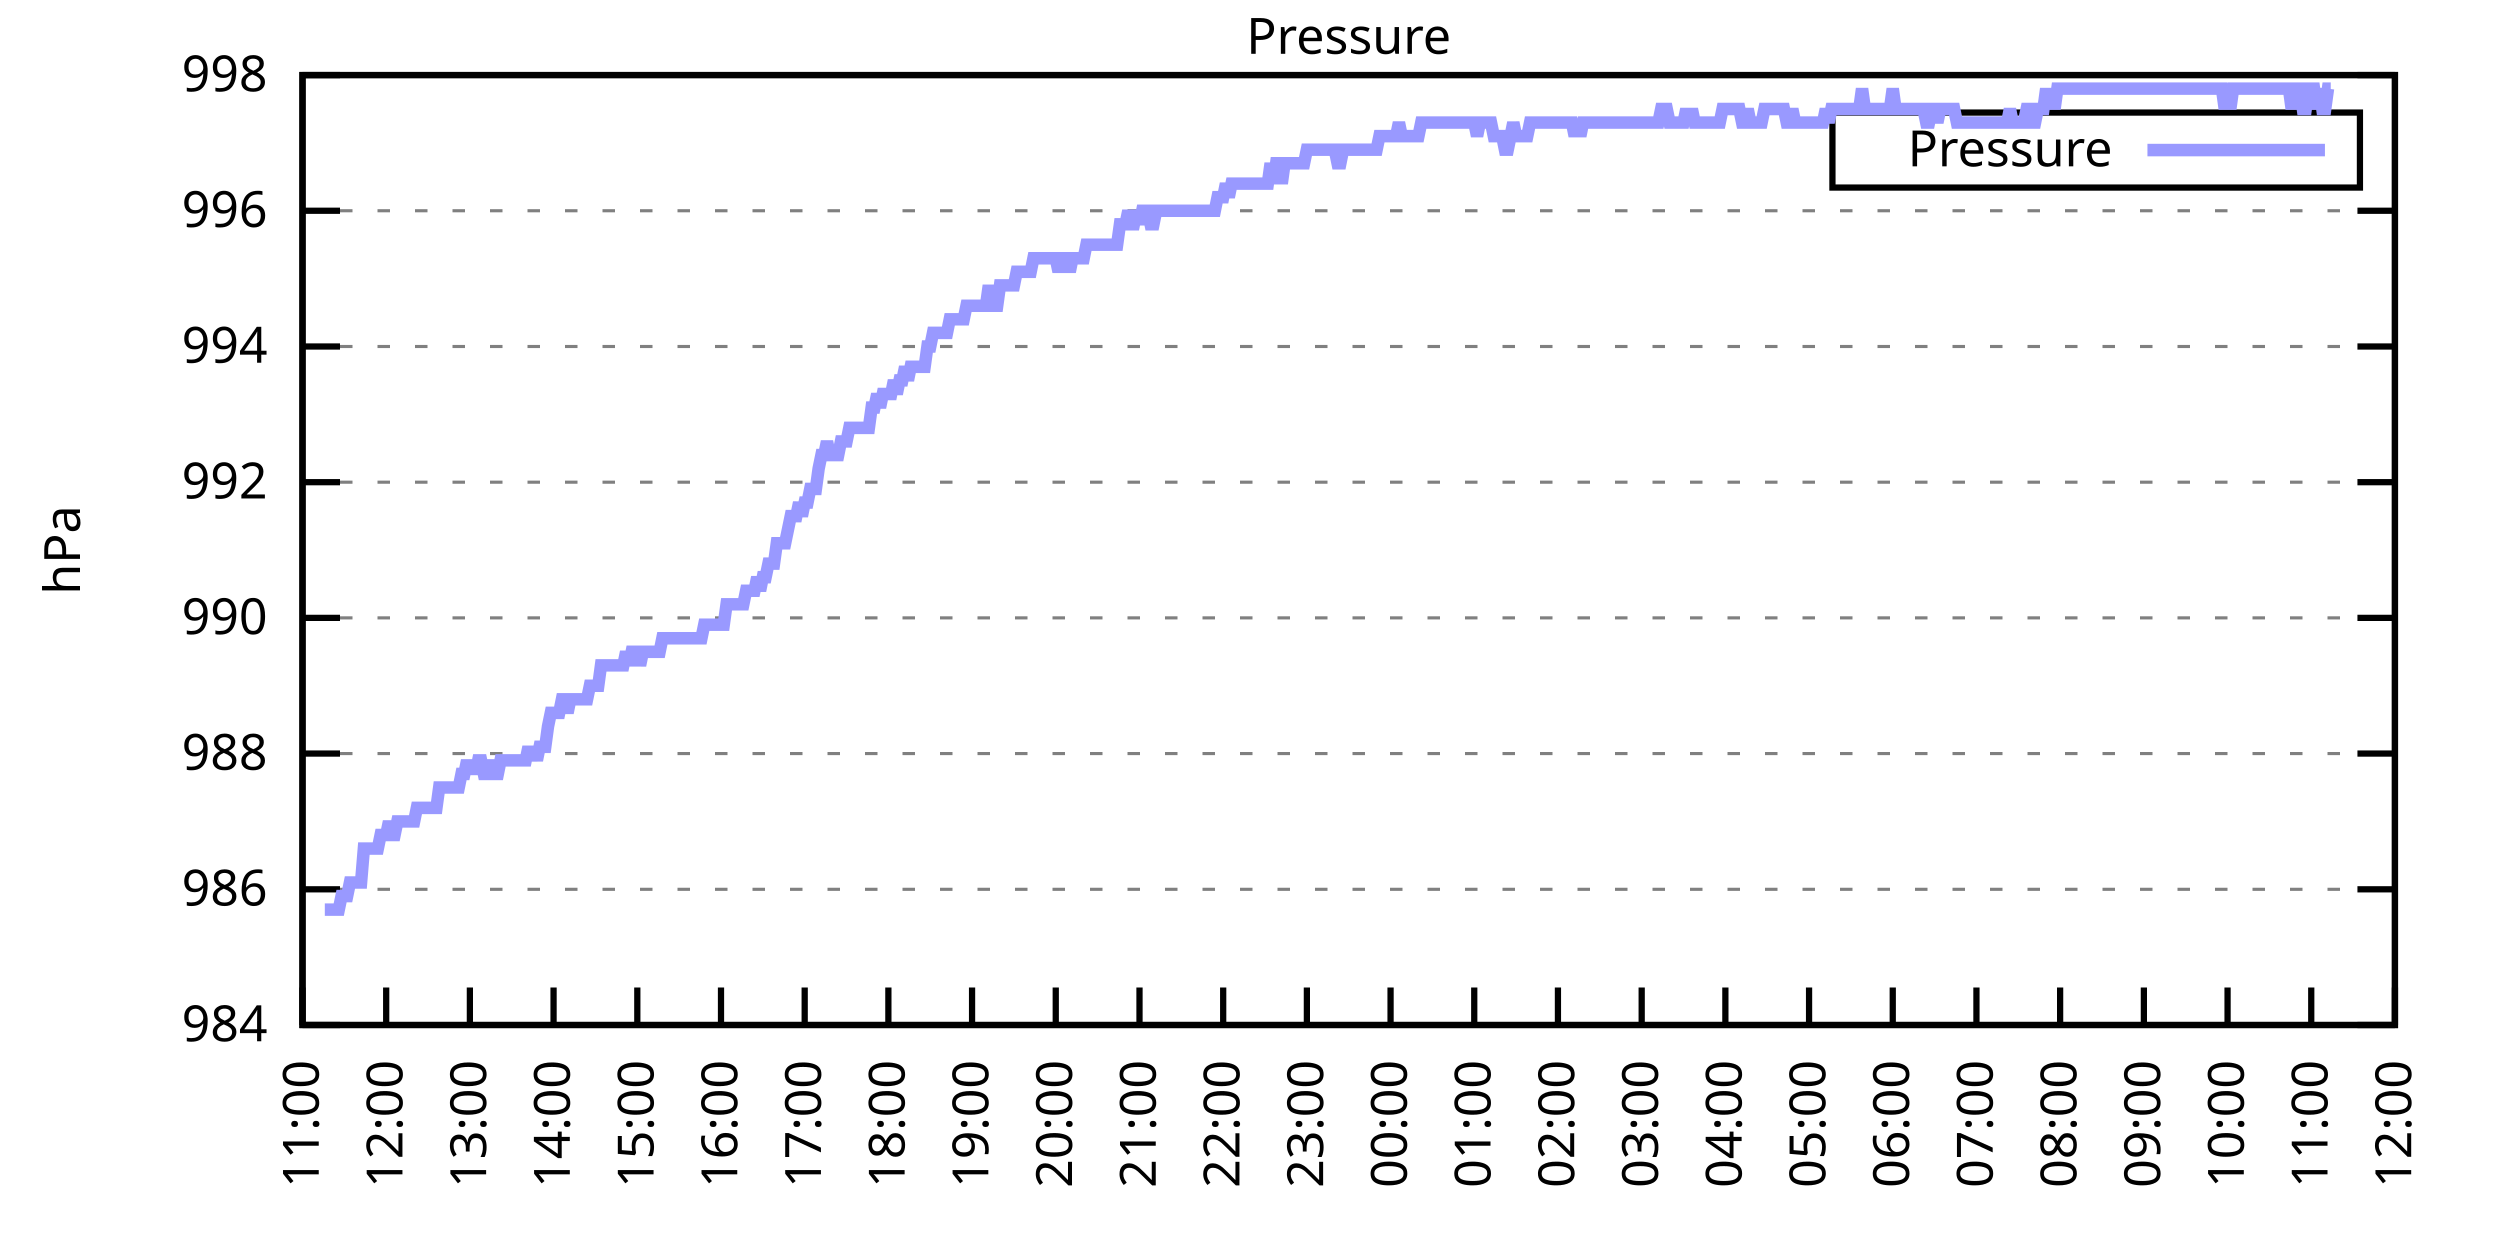
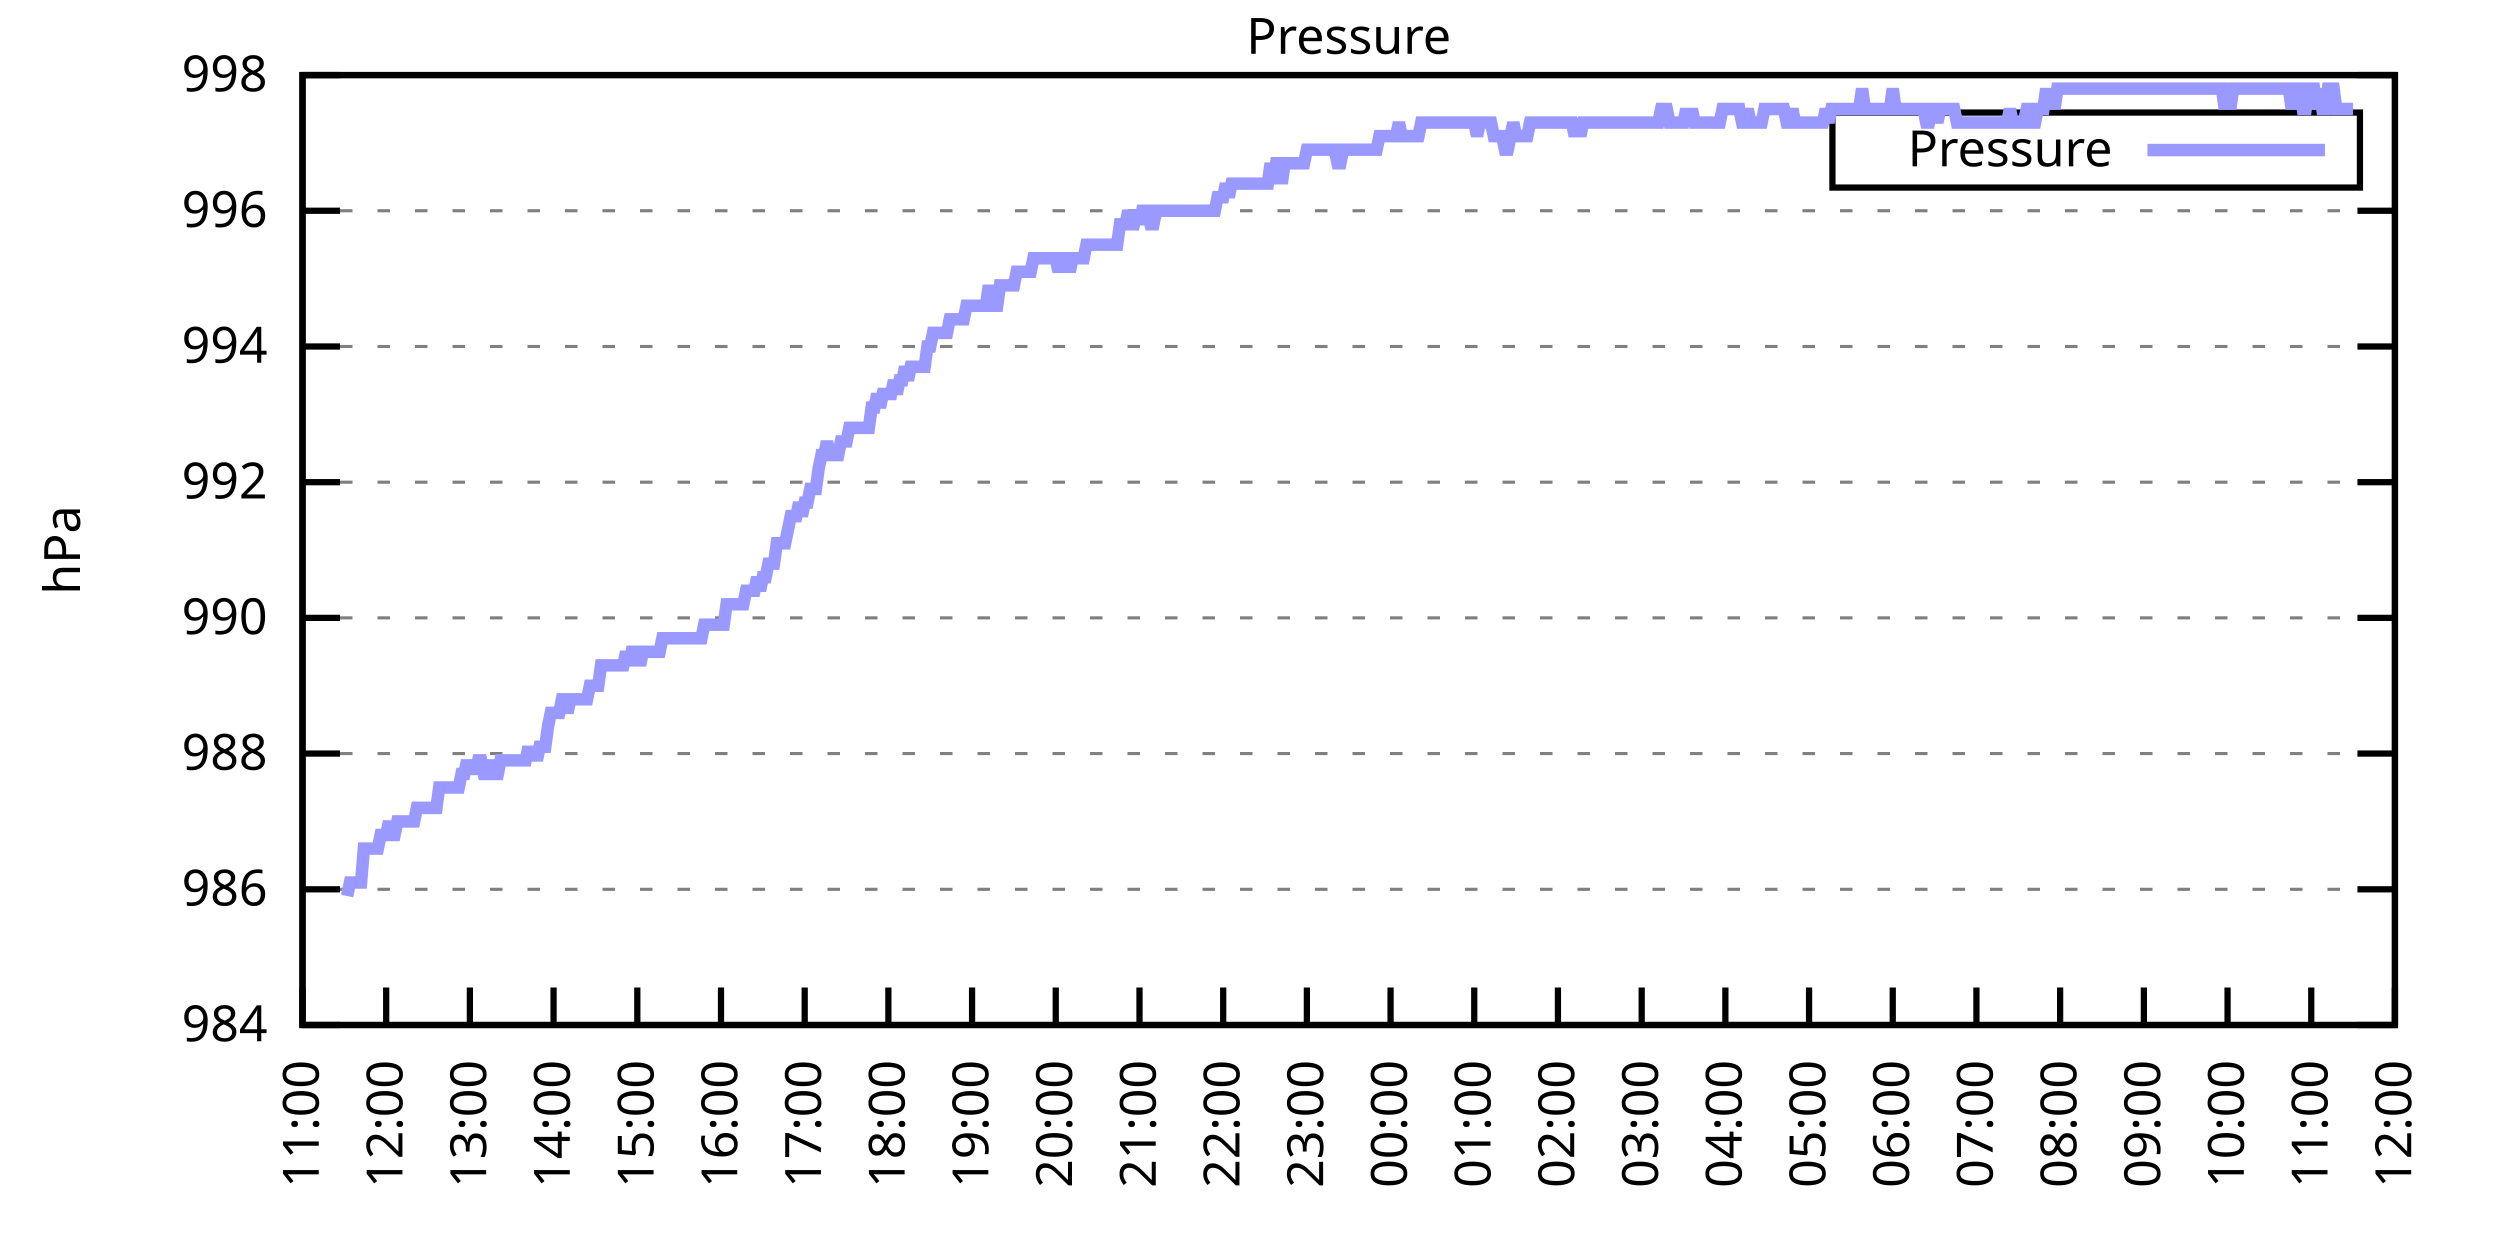
<svg xmlns="http://www.w3.org/2000/svg" xmlns:xlink="http://www.w3.org/1999/xlink" width="400" height="200" viewBox="0 0 400 200">
  <g id="gnuplot_canvas">
    <rect x="0" y="0" width="400" height="200" fill="none" />
    <defs>
      <circle id="gpDot" r="0.5" stroke-width="0.5" stroke="currentColor" />
      <path id="gpPt0" stroke-width="0.333" stroke="currentColor" d="M-1,0 h2 M0,-1 v2" />
      <path id="gpPt1" stroke-width="0.333" stroke="currentColor" d="M-1,-1 L1,1 M1,-1 L-1,1" />
      <path id="gpPt2" stroke-width="0.333" stroke="currentColor" d="M-1,0 L1,0 M0,-1 L0,1 M-1,-1 L1,1 M-1,1 L1,-1" />
      <rect id="gpPt3" stroke-width="0.333" stroke="currentColor" x="-1" y="-1" width="2" height="2" />
      <rect id="gpPt4" stroke-width="0.333" stroke="currentColor" fill="currentColor" x="-1" y="-1" width="2" height="2" />
      <circle id="gpPt5" stroke-width="0.333" stroke="currentColor" cx="0" cy="0" r="1" />
      <use xlink:href="#gpPt5" id="gpPt6" fill="currentColor" stroke="none" />
      <path id="gpPt7" stroke-width="0.333" stroke="currentColor" d="M0,-1.33 L-1.33,0.67 L1.33,0.67 z" />
      <use xlink:href="#gpPt7" id="gpPt8" fill="currentColor" stroke="none" />
      <use xlink:href="#gpPt7" id="gpPt9" stroke="currentColor" transform="rotate(180)" />
      <use xlink:href="#gpPt9" id="gpPt10" fill="currentColor" stroke="none" />
      <use xlink:href="#gpPt3" id="gpPt11" stroke="currentColor" transform="rotate(45)" />
      <use xlink:href="#gpPt11" id="gpPt12" fill="currentColor" stroke="none" />
      <path id="gpPt13" stroke-width="0.333" stroke="currentColor" d="M0,1.330 L1.265,0.411 L0.782,-1.067 L-0.782,-1.076 L-1.265,0.411 z" />
      <use xlink:href="#gpPt13" id="gpPt14" fill="currentColor" stroke="none" />
      <filter id="textbox" filterUnits="objectBoundingBox" x="0" y="0" height="1" width="1">
        <feFlood flood-color="white" flood-opacity="1" result="bgnd" />
        <feComposite in="SourceGraphic" in2="bgnd" operator="atop" />
      </filter>
      <filter id="greybox" filterUnits="objectBoundingBox" x="0" y="0" height="1" width="1">
        <feFlood flood-color="lightgrey" flood-opacity="1" result="grey" />
        <feComposite in="SourceGraphic" in2="grey" operator="atop" />
      </filter>
    </defs>
    <g fill="none" color="white" stroke="currentColor" stroke-width="1.00" stroke-linecap="butt" stroke-linejoin="miter">
</g>
    <g fill="none" color="black" stroke="currentColor" stroke-width="1.00" stroke-linecap="butt" stroke-linejoin="miter">
      <g stroke="none" shape-rendering="crispEdges">
        <polygon fill="rgb(255, 255, 255)" points="48.40,164.00 383.18,164.00 383.18,12.02 48.40,12.02 " />
      </g>
    </g>
    <g fill="none" color="black" stroke="currentColor" stroke-width="1.00" stroke-linecap="butt" stroke-linejoin="miter">
</g>
    <g fill="none" color="black" stroke="black" stroke-width="0.50" stroke-linecap="butt" stroke-linejoin="miter">
</g>
    <g fill="none" color="gray" stroke="currentColor" stroke-width="0.50" stroke-linecap="butt" stroke-linejoin="miter">
      <path stroke="gray" stroke-dasharray="2,4" class="gridline" d="M48.40,164.00 L383.19,164.00  " />
    </g>
    <g fill="none" color="gray" stroke="gray" stroke-width="1.00" stroke-linecap="butt" stroke-linejoin="miter">
</g>
    <g fill="none" color="black" stroke="currentColor" stroke-width="1.00" stroke-linecap="butt" stroke-linejoin="miter">
      <path stroke="black" d="M48.40,164.00 L54.40,164.00 M383.19,164.00 L377.19,164.00  " />
      <g transform="translate(42.80,166.60)" stroke="none" fill="black" font-family="Sans" font-size="8.00" text-anchor="end">
        <text>
          <tspan font-family="Sans"> 984</tspan>
        </text>
      </g>
    </g>
    <g fill="none" color="black" stroke="currentColor" stroke-width="1.00" stroke-linecap="butt" stroke-linejoin="miter">
</g>
    <g fill="none" color="black" stroke="black" stroke-width="0.50" stroke-linecap="butt" stroke-linejoin="miter">
</g>
    <g fill="none" color="gray" stroke="currentColor" stroke-width="0.50" stroke-linecap="butt" stroke-linejoin="miter">
      <path stroke="gray" stroke-dasharray="2,4" class="gridline" d="M48.40,142.29 L383.19,142.29  " />
    </g>
    <g fill="none" color="gray" stroke="gray" stroke-width="1.00" stroke-linecap="butt" stroke-linejoin="miter">
</g>
    <g fill="none" color="black" stroke="currentColor" stroke-width="1.00" stroke-linecap="butt" stroke-linejoin="miter">
      <path stroke="black" d="M48.40,142.29 L54.40,142.29 M383.19,142.29 L377.19,142.29  " />
      <g transform="translate(42.80,144.89)" stroke="none" fill="black" font-family="Sans" font-size="8.00" text-anchor="end">
        <text>
          <tspan font-family="Sans"> 986</tspan>
        </text>
      </g>
    </g>
    <g fill="none" color="black" stroke="currentColor" stroke-width="1.00" stroke-linecap="butt" stroke-linejoin="miter">
</g>
    <g fill="none" color="black" stroke="black" stroke-width="0.50" stroke-linecap="butt" stroke-linejoin="miter">
</g>
    <g fill="none" color="gray" stroke="currentColor" stroke-width="0.50" stroke-linecap="butt" stroke-linejoin="miter">
      <path stroke="gray" stroke-dasharray="2,4" class="gridline" d="M48.40,120.57 L383.19,120.57  " />
    </g>
    <g fill="none" color="gray" stroke="gray" stroke-width="1.00" stroke-linecap="butt" stroke-linejoin="miter">
</g>
    <g fill="none" color="black" stroke="currentColor" stroke-width="1.00" stroke-linecap="butt" stroke-linejoin="miter">
      <path stroke="black" d="M48.40,120.57 L54.40,120.57 M383.19,120.57 L377.19,120.57  " />
      <g transform="translate(42.80,123.17)" stroke="none" fill="black" font-family="Sans" font-size="8.00" text-anchor="end">
        <text>
          <tspan font-family="Sans"> 988</tspan>
        </text>
      </g>
    </g>
    <g fill="none" color="black" stroke="currentColor" stroke-width="1.00" stroke-linecap="butt" stroke-linejoin="miter">
</g>
    <g fill="none" color="black" stroke="black" stroke-width="0.50" stroke-linecap="butt" stroke-linejoin="miter">
</g>
    <g fill="none" color="gray" stroke="currentColor" stroke-width="0.50" stroke-linecap="butt" stroke-linejoin="miter">
      <path stroke="gray" stroke-dasharray="2,4" class="gridline" d="M48.40,98.86 L383.19,98.86  " />
    </g>
    <g fill="none" color="gray" stroke="gray" stroke-width="1.00" stroke-linecap="butt" stroke-linejoin="miter">
</g>
    <g fill="none" color="black" stroke="currentColor" stroke-width="1.00" stroke-linecap="butt" stroke-linejoin="miter">
      <path stroke="black" d="M48.40,98.86 L54.40,98.86 M383.19,98.86 L377.19,98.86  " />
      <g transform="translate(42.80,101.46)" stroke="none" fill="black" font-family="Sans" font-size="8.00" text-anchor="end">
        <text>
          <tspan font-family="Sans"> 990</tspan>
        </text>
      </g>
    </g>
    <g fill="none" color="black" stroke="currentColor" stroke-width="1.00" stroke-linecap="butt" stroke-linejoin="miter">
</g>
    <g fill="none" color="black" stroke="black" stroke-width="0.50" stroke-linecap="butt" stroke-linejoin="miter">
</g>
    <g fill="none" color="gray" stroke="currentColor" stroke-width="0.50" stroke-linecap="butt" stroke-linejoin="miter">
      <path stroke="gray" stroke-dasharray="2,4" class="gridline" d="M48.40,77.15 L383.19,77.15  " />
    </g>
    <g fill="none" color="gray" stroke="gray" stroke-width="1.00" stroke-linecap="butt" stroke-linejoin="miter">
</g>
    <g fill="none" color="black" stroke="currentColor" stroke-width="1.00" stroke-linecap="butt" stroke-linejoin="miter">
      <path stroke="black" d="M48.40,77.15 L54.40,77.15 M383.19,77.15 L377.19,77.15  " />
      <g transform="translate(42.80,79.75)" stroke="none" fill="black" font-family="Sans" font-size="8.00" text-anchor="end">
        <text>
          <tspan font-family="Sans"> 992</tspan>
        </text>
      </g>
    </g>
    <g fill="none" color="black" stroke="currentColor" stroke-width="1.00" stroke-linecap="butt" stroke-linejoin="miter">
</g>
    <g fill="none" color="black" stroke="black" stroke-width="0.50" stroke-linecap="butt" stroke-linejoin="miter">
</g>
    <g fill="none" color="gray" stroke="currentColor" stroke-width="0.50" stroke-linecap="butt" stroke-linejoin="miter">
      <path stroke="gray" stroke-dasharray="2,4" class="gridline" d="M48.40,55.44 L383.19,55.44  " />
    </g>
    <g fill="none" color="gray" stroke="gray" stroke-width="1.00" stroke-linecap="butt" stroke-linejoin="miter">
</g>
    <g fill="none" color="black" stroke="currentColor" stroke-width="1.00" stroke-linecap="butt" stroke-linejoin="miter">
      <path stroke="black" d="M48.40,55.44 L54.40,55.44 M383.19,55.44 L377.19,55.44  " />
      <g transform="translate(42.80,58.04)" stroke="none" fill="black" font-family="Sans" font-size="8.00" text-anchor="end">
        <text>
          <tspan font-family="Sans"> 994</tspan>
        </text>
      </g>
    </g>
    <g fill="none" color="black" stroke="currentColor" stroke-width="1.00" stroke-linecap="butt" stroke-linejoin="miter">
</g>
    <g fill="none" color="black" stroke="black" stroke-width="0.50" stroke-linecap="butt" stroke-linejoin="miter">
</g>
    <g fill="none" color="gray" stroke="currentColor" stroke-width="0.50" stroke-linecap="butt" stroke-linejoin="miter">
      <path stroke="gray" stroke-dasharray="2,4" class="gridline" d="M48.40,33.72 L383.19,33.72  " />
    </g>
    <g fill="none" color="gray" stroke="gray" stroke-width="1.00" stroke-linecap="butt" stroke-linejoin="miter">
</g>
    <g fill="none" color="black" stroke="currentColor" stroke-width="1.00" stroke-linecap="butt" stroke-linejoin="miter">
      <path stroke="black" d="M48.40,33.72 L54.40,33.72 M383.19,33.72 L377.19,33.72  " />
      <g transform="translate(42.80,36.32)" stroke="none" fill="black" font-family="Sans" font-size="8.00" text-anchor="end">
        <text>
          <tspan font-family="Sans"> 996</tspan>
        </text>
      </g>
    </g>
    <g fill="none" color="black" stroke="currentColor" stroke-width="1.00" stroke-linecap="butt" stroke-linejoin="miter">
</g>
    <g fill="none" color="black" stroke="black" stroke-width="0.50" stroke-linecap="butt" stroke-linejoin="miter">
</g>
    <g fill="none" color="gray" stroke="currentColor" stroke-width="0.50" stroke-linecap="butt" stroke-linejoin="miter">
      <path stroke="gray" stroke-dasharray="2,4" class="gridline" d="M48.40,12.01 L383.19,12.01  " />
    </g>
    <g fill="none" color="gray" stroke="gray" stroke-width="1.00" stroke-linecap="butt" stroke-linejoin="miter">
</g>
    <g fill="none" color="black" stroke="currentColor" stroke-width="1.00" stroke-linecap="butt" stroke-linejoin="miter">
      <path stroke="black" d="M48.40,12.01 L54.40,12.01 M383.19,12.01 L377.19,12.01  " />
      <g transform="translate(42.80,14.61)" stroke="none" fill="black" font-family="Sans" font-size="8.00" text-anchor="end">
        <text>
          <tspan font-family="Sans"> 998</tspan>
        </text>
      </g>
    </g>
    <g fill="none" color="black" stroke="currentColor" stroke-width="1.00" stroke-linecap="butt" stroke-linejoin="miter">
      <path stroke="black" d="M48.40,164.00 L48.40,158.00  " />
      <g transform="translate(51.00,169.60) rotate(270.00)" stroke="none" fill="black" font-family="Sans" font-size="8.00" text-anchor="end">
        <text>
          <tspan font-family="Sans">11:00</tspan>
        </text>
      </g>
    </g>
    <g fill="none" color="black" stroke="currentColor" stroke-width="1.00" stroke-linecap="butt" stroke-linejoin="miter">
      <path stroke="black" d="M61.79,164.00 L61.79,158.00  " />
      <g transform="translate(64.39,169.60) rotate(270.00)" stroke="none" fill="black" font-family="Sans" font-size="8.00" text-anchor="end">
        <text>
          <tspan font-family="Sans">12:00</tspan>
        </text>
      </g>
    </g>
    <g fill="none" color="black" stroke="currentColor" stroke-width="1.00" stroke-linecap="butt" stroke-linejoin="miter">
      <path stroke="black" d="M75.18,164.00 L75.18,158.00  " />
      <g transform="translate(77.78,169.60) rotate(270.00)" stroke="none" fill="black" font-family="Sans" font-size="8.00" text-anchor="end">
        <text>
          <tspan font-family="Sans">13:00</tspan>
        </text>
      </g>
    </g>
    <g fill="none" color="black" stroke="currentColor" stroke-width="1.00" stroke-linecap="butt" stroke-linejoin="miter">
      <path stroke="black" d="M88.57,164.00 L88.57,158.00  " />
      <g transform="translate(91.17,169.60) rotate(270.00)" stroke="none" fill="black" font-family="Sans" font-size="8.00" text-anchor="end">
        <text>
          <tspan font-family="Sans">14:00</tspan>
        </text>
      </g>
    </g>
    <g fill="none" color="black" stroke="currentColor" stroke-width="1.00" stroke-linecap="butt" stroke-linejoin="miter">
      <path stroke="black" d="M101.97,164.00 L101.97,158.00  " />
      <g transform="translate(104.57,169.60) rotate(270.00)" stroke="none" fill="black" font-family="Sans" font-size="8.00" text-anchor="end">
        <text>
          <tspan font-family="Sans">15:00</tspan>
        </text>
      </g>
    </g>
    <g fill="none" color="black" stroke="currentColor" stroke-width="1.00" stroke-linecap="butt" stroke-linejoin="miter">
      <path stroke="black" d="M115.36,164.00 L115.36,158.00  " />
      <g transform="translate(117.96,169.60) rotate(270.00)" stroke="none" fill="black" font-family="Sans" font-size="8.00" text-anchor="end">
        <text>
          <tspan font-family="Sans">16:00</tspan>
        </text>
      </g>
    </g>
    <g fill="none" color="black" stroke="currentColor" stroke-width="1.00" stroke-linecap="butt" stroke-linejoin="miter">
      <path stroke="black" d="M128.75,164.00 L128.75,158.00  " />
      <g transform="translate(131.35,169.60) rotate(270.00)" stroke="none" fill="black" font-family="Sans" font-size="8.00" text-anchor="end">
        <text>
          <tspan font-family="Sans">17:00</tspan>
        </text>
      </g>
    </g>
    <g fill="none" color="black" stroke="currentColor" stroke-width="1.00" stroke-linecap="butt" stroke-linejoin="miter">
      <path stroke="black" d="M142.14,164.00 L142.14,158.00  " />
      <g transform="translate(144.74,169.60) rotate(270.00)" stroke="none" fill="black" font-family="Sans" font-size="8.00" text-anchor="end">
        <text>
          <tspan font-family="Sans">18:00</tspan>
        </text>
      </g>
    </g>
    <g fill="none" color="black" stroke="currentColor" stroke-width="1.00" stroke-linecap="butt" stroke-linejoin="miter">
      <path stroke="black" d="M155.53,164.00 L155.53,158.00  " />
      <g transform="translate(158.13,169.60) rotate(270.00)" stroke="none" fill="black" font-family="Sans" font-size="8.00" text-anchor="end">
        <text>
          <tspan font-family="Sans">19:00</tspan>
        </text>
      </g>
    </g>
    <g fill="none" color="black" stroke="currentColor" stroke-width="1.00" stroke-linecap="butt" stroke-linejoin="miter">
      <path stroke="black" d="M168.92,164.00 L168.92,158.00  " />
      <g transform="translate(171.52,169.60) rotate(270.00)" stroke="none" fill="black" font-family="Sans" font-size="8.00" text-anchor="end">
        <text>
          <tspan font-family="Sans">20:00</tspan>
        </text>
      </g>
    </g>
    <g fill="none" color="black" stroke="currentColor" stroke-width="1.00" stroke-linecap="butt" stroke-linejoin="miter">
      <path stroke="black" d="M182.32,164.00 L182.32,158.00  " />
      <g transform="translate(184.92,169.60) rotate(270.00)" stroke="none" fill="black" font-family="Sans" font-size="8.00" text-anchor="end">
        <text>
          <tspan font-family="Sans">21:00</tspan>
        </text>
      </g>
    </g>
    <g fill="none" color="black" stroke="currentColor" stroke-width="1.00" stroke-linecap="butt" stroke-linejoin="miter">
      <path stroke="black" d="M195.71,164.00 L195.71,158.00  " />
      <g transform="translate(198.31,169.60) rotate(270.00)" stroke="none" fill="black" font-family="Sans" font-size="8.00" text-anchor="end">
        <text>
          <tspan font-family="Sans">22:00</tspan>
        </text>
      </g>
    </g>
    <g fill="none" color="black" stroke="currentColor" stroke-width="1.00" stroke-linecap="butt" stroke-linejoin="miter">
      <path stroke="black" d="M209.10,164.00 L209.10,158.00  " />
      <g transform="translate(211.70,169.60) rotate(270.00)" stroke="none" fill="black" font-family="Sans" font-size="8.00" text-anchor="end">
        <text>
          <tspan font-family="Sans">23:00</tspan>
        </text>
      </g>
    </g>
    <g fill="none" color="black" stroke="currentColor" stroke-width="1.00" stroke-linecap="butt" stroke-linejoin="miter">
      <path stroke="black" d="M222.49,164.00 L222.49,158.00  " />
      <g transform="translate(225.09,169.60) rotate(270.00)" stroke="none" fill="black" font-family="Sans" font-size="8.00" text-anchor="end">
        <text>
          <tspan font-family="Sans">00:00</tspan>
        </text>
      </g>
    </g>
    <g fill="none" color="black" stroke="currentColor" stroke-width="1.00" stroke-linecap="butt" stroke-linejoin="miter">
      <path stroke="black" d="M235.88,164.00 L235.88,158.00  " />
      <g transform="translate(238.48,169.60) rotate(270.00)" stroke="none" fill="black" font-family="Sans" font-size="8.00" text-anchor="end">
        <text>
          <tspan font-family="Sans">01:00</tspan>
        </text>
      </g>
    </g>
    <g fill="none" color="black" stroke="currentColor" stroke-width="1.00" stroke-linecap="butt" stroke-linejoin="miter">
      <path stroke="black" d="M249.27,164.00 L249.27,158.00  " />
      <g transform="translate(251.87,169.60) rotate(270.00)" stroke="none" fill="black" font-family="Sans" font-size="8.00" text-anchor="end">
        <text>
          <tspan font-family="Sans">02:00</tspan>
        </text>
      </g>
    </g>
    <g fill="none" color="black" stroke="currentColor" stroke-width="1.00" stroke-linecap="butt" stroke-linejoin="miter">
      <path stroke="black" d="M262.67,164.00 L262.67,158.00  " />
      <g transform="translate(265.27,169.60) rotate(270.00)" stroke="none" fill="black" font-family="Sans" font-size="8.00" text-anchor="end">
        <text>
          <tspan font-family="Sans">03:00</tspan>
        </text>
      </g>
    </g>
    <g fill="none" color="black" stroke="currentColor" stroke-width="1.00" stroke-linecap="butt" stroke-linejoin="miter">
      <path stroke="black" d="M276.06,164.00 L276.06,158.00  " />
      <g transform="translate(278.66,169.60) rotate(270.00)" stroke="none" fill="black" font-family="Sans" font-size="8.00" text-anchor="end">
        <text>
          <tspan font-family="Sans">04:00</tspan>
        </text>
      </g>
    </g>
    <g fill="none" color="black" stroke="currentColor" stroke-width="1.00" stroke-linecap="butt" stroke-linejoin="miter">
      <path stroke="black" d="M289.45,164.00 L289.45,158.00  " />
      <g transform="translate(292.05,169.60) rotate(270.00)" stroke="none" fill="black" font-family="Sans" font-size="8.00" text-anchor="end">
        <text>
          <tspan font-family="Sans">05:00</tspan>
        </text>
      </g>
    </g>
    <g fill="none" color="black" stroke="currentColor" stroke-width="1.00" stroke-linecap="butt" stroke-linejoin="miter">
      <path stroke="black" d="M302.84,164.00 L302.84,158.00  " />
      <g transform="translate(305.44,169.60) rotate(270.00)" stroke="none" fill="black" font-family="Sans" font-size="8.00" text-anchor="end">
        <text>
          <tspan font-family="Sans">06:00</tspan>
        </text>
      </g>
    </g>
    <g fill="none" color="black" stroke="currentColor" stroke-width="1.00" stroke-linecap="butt" stroke-linejoin="miter">
      <path stroke="black" d="M316.23,164.00 L316.23,158.00  " />
      <g transform="translate(318.83,169.60) rotate(270.00)" stroke="none" fill="black" font-family="Sans" font-size="8.00" text-anchor="end">
        <text>
          <tspan font-family="Sans">07:00</tspan>
        </text>
      </g>
    </g>
    <g fill="none" color="black" stroke="currentColor" stroke-width="1.00" stroke-linecap="butt" stroke-linejoin="miter">
      <path stroke="black" d="M329.62,164.00 L329.62,158.00  " />
      <g transform="translate(332.22,169.60) rotate(270.00)" stroke="none" fill="black" font-family="Sans" font-size="8.00" text-anchor="end">
        <text>
          <tspan font-family="Sans">08:00</tspan>
        </text>
      </g>
    </g>
    <g fill="none" color="black" stroke="currentColor" stroke-width="1.00" stroke-linecap="butt" stroke-linejoin="miter">
      <path stroke="black" d="M343.02,164.00 L343.02,158.00  " />
      <g transform="translate(345.62,169.60) rotate(270.00)" stroke="none" fill="black" font-family="Sans" font-size="8.00" text-anchor="end">
        <text>
          <tspan font-family="Sans">09:00</tspan>
        </text>
      </g>
    </g>
    <g fill="none" color="black" stroke="currentColor" stroke-width="1.00" stroke-linecap="butt" stroke-linejoin="miter">
      <path stroke="black" d="M356.41,164.00 L356.41,158.00  " />
      <g transform="translate(359.01,169.60) rotate(270.00)" stroke="none" fill="black" font-family="Sans" font-size="8.00" text-anchor="end">
        <text>
          <tspan font-family="Sans">10:00</tspan>
        </text>
      </g>
    </g>
    <g fill="none" color="black" stroke="currentColor" stroke-width="1.00" stroke-linecap="butt" stroke-linejoin="miter">
      <path stroke="black" d="M369.80,164.00 L369.80,158.00  " />
      <g transform="translate(372.40,169.60) rotate(270.00)" stroke="none" fill="black" font-family="Sans" font-size="8.00" text-anchor="end">
        <text>
          <tspan font-family="Sans">11:00</tspan>
        </text>
      </g>
    </g>
    <g fill="none" color="black" stroke="currentColor" stroke-width="1.00" stroke-linecap="butt" stroke-linejoin="miter">
      <path stroke="black" d="M383.19,164.00 L383.19,158.00  " />
      <g transform="translate(385.79,169.60) rotate(270.00)" stroke="none" fill="black" font-family="Sans" font-size="8.00" text-anchor="end">
        <text>
          <tspan font-family="Sans">12:00</tspan>
        </text>
      </g>
    </g>
    <g fill="none" color="black" stroke="currentColor" stroke-width="1.00" stroke-linecap="butt" stroke-linejoin="miter">
</g>
    <g fill="none" color="black" stroke="currentColor" stroke-width="1.00" stroke-linecap="butt" stroke-linejoin="miter">
      <path stroke="black" d="M48.40,12.01 L48.40,164.00 L383.19,164.00 L383.19,12.01 L48.40,12.01 Z  " />
    </g>
    <g fill="none" color="black" stroke="currentColor" stroke-width="1.00" stroke-linecap="butt" stroke-linejoin="miter">
</g>
    <g fill="none" color="black" stroke="currentColor" stroke-width="1.00" stroke-linecap="butt" stroke-linejoin="miter">
      <path stroke="black" d="M293.19,30.01 L293.19,18.01 L377.59,18.01 L377.59,30.01 L293.19,30.01 Z  " />
    </g>
    <g id="Pressure_plot_1">
      <g fill="none" color="white" stroke="black" stroke-width="2.00" stroke-linecap="butt" stroke-linejoin="miter">
</g>
      <g fill="none" color="black" stroke="currentColor" stroke-width="2.00" stroke-linecap="butt" stroke-linejoin="miter">
        <g transform="translate(337.99,26.61)" stroke="none" fill="black" font-family="Sans" font-size="8.00" text-anchor="end">
          <text>
            <tspan font-family="Sans">Pressure</tspan>
          </text>
        </g>
      </g>
      <g fill="none" color="black" stroke="currentColor" stroke-width="2.00" stroke-linecap="butt" stroke-linejoin="miter">
-         <path stroke="rgb(153, 153, 255)" d="M343.59,24.01 L371.99,24.01 M51.97,145.54 L52.42,145.54 L52.86,145.54 L53.31,145.54 L53.76,145.54 L54.20,145.54   L54.65,143.37 L55.10,143.37 L55.54,143.37 L55.99,141.20 L56.43,141.20 L56.88,141.20 L57.33,141.20 L57.77,141.20   L58.22,135.77 L58.67,135.77 L59.11,135.77 L59.56,135.77 L60.01,135.77 L60.45,135.77 L60.90,133.60 L61.35,133.60   L61.79,133.60 L62.24,131.43 L62.68,133.60 L63.13,133.60 L63.58,131.43 L64.02,131.43 L64.47,131.43 L64.92,131.43   L65.36,131.43 L65.81,131.43 L66.26,131.43 L66.70,129.26 L67.15,129.26 L67.59,129.26 L68.04,129.26 L68.49,129.26   L68.93,129.26 L69.38,129.26 L69.83,129.26 L70.27,126.00 L70.72,126.00 L71.17,126.00 L71.61,126.00 L72.06,126.00   L72.50,126.00 L72.95,126.00 L73.40,126.00 L73.84,123.83 L74.29,123.83 L74.74,121.66 L75.18,123.83 L75.63,121.66   L76.08,123.83 L76.52,121.66 L76.97,121.66 L77.42,123.83 L77.86,123.83 L78.31,123.83 L78.75,121.66 L79.20,123.83   L79.65,123.83 L80.09,121.66 L80.54,121.66 L80.99,121.66 L81.43,121.66 L81.88,121.66 L82.33,121.66 L82.77,121.66   L83.22,121.66 L83.66,121.66 L84.11,121.66 L84.56,119.49 L85.00,121.66 L85.45,119.49 L85.90,121.66 L86.34,119.49   L86.79,119.49 L87.24,119.49 L87.68,116.23 L88.13,114.06 L88.57,114.06 L89.02,114.06 L89.47,114.06 L89.91,111.89   L90.36,111.89 L90.81,114.06 L91.25,111.89 L91.70,111.89 L92.15,111.89 L92.59,111.89 L93.04,111.89 L93.49,111.89   L93.93,111.89 L94.38,109.72 L94.82,109.72 L95.27,109.72 L95.72,109.72 L96.16,106.46 L96.61,106.46 L97.06,106.46   L97.50,106.46 L97.95,106.46 L98.40,106.46 L98.84,106.46 L99.29,106.46 L99.73,106.46 L100.18,104.29 L100.63,106.46   L101.07,104.29 L101.52,104.29 L101.97,104.29 L102.41,106.46 L102.86,104.29 L103.31,104.29 L103.75,104.29 L104.20,104.29   L104.64,104.29 L105.09,104.29 L105.54,104.29 L105.98,102.12 L106.43,102.12 L106.88,102.12 L107.32,102.12 L107.77,102.12   L108.22,102.12 L108.66,102.12 L109.11,102.12 L109.55,102.12 L110.00,102.12 L110.45,102.12 L110.89,102.12 L111.34,102.12   L111.79,102.12 L112.23,102.12 L112.68,99.95 L113.13,99.95 L113.57,99.95 L114.02,99.95 L114.47,99.95 L114.91,99.95   L115.36,99.95 L115.80,99.95 L116.25,96.69 L116.70,96.69 L117.14,96.69 L117.59,96.69 L118.04,96.69 L118.48,96.69   L118.93,96.69 L119.38,94.52 L119.82,94.52 L120.27,94.52 L120.71,94.52 L121.16,92.35 L121.61,94.52 L122.05,92.35   L122.50,92.35 L122.95,90.18 L123.39,90.18 L123.84,90.18 L124.29,86.92 L124.73,86.92 L125.18,86.92 L125.62,86.92   L126.07,84.75 L126.52,82.58 L126.96,82.58 L127.41,82.58 L127.86,80.41 L128.30,82.58 L128.75,80.41 L129.20,80.41   L129.64,78.23 L130.09,78.23 L130.54,78.23 L130.98,74.98 L131.43,72.81 L131.87,72.81 L132.32,70.63 L132.77,72.81   L133.21,72.81 L133.66,72.81 L134.11,72.81 L134.55,70.63 L135.00,70.63 L135.45,70.63 L135.89,68.46 L136.34,68.46   L136.78,68.46 L137.23,68.46 L137.68,68.46 L138.12,68.46 L138.57,68.46 L139.02,68.46 L139.46,65.21 L139.91,65.21   L140.36,63.04 L140.80,65.21 L141.25,63.04 L141.69,63.04 L142.14,63.04 L142.59,63.04 L143.03,60.86 L143.48,63.04   L143.93,60.86 L144.37,60.86 L144.82,58.69 L145.27,60.86 L145.71,58.69 L146.16,58.69 L146.61,58.69 L147.05,58.69   L147.50,58.69 L147.94,58.69 L148.39,55.44 L148.84,55.44 L149.28,53.26 L149.73,53.26 L150.18,53.26 L150.62,53.26   L151.07,53.26 L151.52,53.26 L151.96,51.09 L152.41,51.09 L152.85,51.09 L153.30,51.09 L153.75,51.09 L154.19,51.09   L154.64,48.92 L155.09,48.92 L155.53,48.92 L155.98,48.92 L156.43,48.92 L156.87,48.92 L157.32,48.92 L157.76,48.92   L158.21,45.66 L158.66,48.92 L159.10,48.92 L159.55,48.92 L160.00,45.66 L160.44,45.66 L160.89,45.66 L161.34,45.66   L161.78,45.66 L162.23,45.66 L162.67,43.49 L163.12,43.49 L163.57,43.49 L164.01,43.49 L164.46,43.49 L164.91,43.49   L165.35,41.32 L165.80,41.32 L166.25,41.32 L166.69,41.32 L167.14,41.32 L167.59,41.32 L168.03,41.32 L168.48,41.32   L168.92,41.32 L169.37,43.49 L169.82,41.32 L170.26,41.32 L170.71,41.32 L171.16,43.49 L171.60,41.32 L172.05,41.32   L172.50,41.32 L172.94,41.32 L173.39,41.32 L173.83,39.15 L174.28,39.15 L174.73,39.15 L175.17,39.15 L175.62,39.15   L176.07,39.15 L176.51,39.15 L176.96,39.15 L177.41,39.15 L177.85,39.15 L178.30,39.15 L178.74,39.15 L179.19,35.89   L179.64,35.89 L180.08,35.89 L180.53,33.72 L180.98,35.89 L181.42,35.89 L181.87,33.72 L182.32,35.89 L182.76,33.72   L183.21,33.72 L183.66,33.72 L184.10,35.89 L184.55,35.89 L184.99,33.72 L185.44,33.72 L185.89,33.72 L186.33,33.72   L186.78,33.72 L187.23,33.72 L187.67,33.72 L188.12,33.72 L188.57,33.72 L189.01,33.72 L189.46,33.72 L189.90,33.72   L190.35,33.72 L190.80,33.72 L191.24,33.72 L191.69,33.72 L192.14,33.72 L192.58,33.72 L193.03,33.72 L193.48,33.72   L193.92,33.72 L194.37,33.72 L194.81,31.55 L195.26,31.55 L195.71,31.55 L196.15,29.38 L196.60,31.55 L197.05,29.38   L197.49,29.38 L197.94,29.38 L198.39,29.38 L198.83,29.38 L199.28,29.38 L199.73,29.38 L200.17,29.38 L200.62,29.38   L201.06,29.38 L201.51,29.38 L201.96,29.38 L202.40,29.38 L202.85,29.38 L203.30,26.12 L203.74,29.38 L204.19,26.12   L204.64,26.12 L205.08,29.38 L205.53,26.12 L205.97,26.12 L206.42,26.12 L206.87,26.12 L207.31,26.12 L207.76,26.12   L208.21,26.12 L208.65,26.12 L209.10,23.95 L209.55,23.95 L209.99,23.95 L210.44,23.95 L210.88,23.95 L211.33,23.95   L211.78,23.95 L212.22,23.95 L212.67,23.95 L213.12,23.95 L213.56,23.95 L214.01,26.12 L214.46,26.12 L214.90,23.95   L215.35,23.95 L215.80,23.95 L216.24,23.95 L216.69,23.95 L217.13,23.95 L217.58,23.95 L218.03,23.95 L218.47,23.95   L218.92,23.95 L219.37,23.95 L219.81,23.95 L220.26,23.95 L220.71,21.78 L221.15,21.78 L221.60,21.78 L222.04,21.78   L222.49,21.78 L222.94,21.78 L223.38,21.78 L223.83,19.61 L224.28,21.78 L224.72,21.78 L225.17,21.78 L225.62,21.78   L226.06,21.78 L226.51,21.78 L226.95,21.78 L227.40,19.61 L227.85,19.61 L228.29,19.61 L228.74,19.61 L229.19,19.61   L229.63,19.61 L230.08,19.61 L230.53,19.61 L230.97,19.61 L231.42,19.61 L231.86,19.61 L232.31,19.61 L232.76,19.61   L233.20,19.61 L233.65,19.61 L234.10,19.61 L234.54,19.61 L234.99,19.61 L235.44,19.61 L235.88,19.61 L236.33,21.78   L236.78,19.61 L237.22,19.61 L237.67,19.61 L238.11,19.61 L238.56,19.61 L239.01,21.78 L239.45,21.78 L239.90,21.78   L240.35,21.78 L240.79,23.95 L241.24,23.95 L241.69,21.78 L242.13,19.61 L242.58,21.78 L243.02,21.78 L243.47,21.78   L243.92,21.78 L244.36,21.78 L244.81,19.61 L245.26,19.61 L245.70,19.61 L246.15,19.61 L246.60,19.61 L247.04,19.61   L247.49,19.61 L247.93,19.61 L248.38,19.61 L248.83,19.61 L249.27,19.61 L249.72,19.61 L250.17,19.61 L250.61,19.61   L251.06,19.61 L251.51,19.61 L251.95,21.78 L252.40,19.61 L252.85,21.78 L253.29,19.61 L253.74,19.61 L254.18,19.61   L254.63,19.61 L255.08,19.61 L255.52,19.61 L255.97,19.61 L256.42,19.61 L256.86,19.61 L257.31,19.61 L257.76,19.61   L258.20,19.61 L258.65,19.61 L259.09,19.61 L259.54,19.61 L259.99,19.61 L260.43,19.61 L260.88,19.61 L261.33,19.61   L261.77,19.61 L262.22,19.61 L262.67,19.61 L263.11,19.61 L263.56,19.61 L264.00,19.61 L264.45,19.61 L264.90,19.61   L265.34,19.61 L265.79,17.44 L266.24,17.44 L266.68,17.44 L267.13,19.61 L267.58,19.61 L268.02,19.61 L268.47,19.61   L268.92,19.61 L269.36,19.61 L269.81,17.44 L270.25,19.61 L270.70,17.44 L271.15,19.61 L271.59,19.61 L272.04,19.61   L272.49,19.61 L272.93,19.61 L273.38,19.61 L273.83,19.61 L274.27,19.61 L274.72,19.61 L275.16,19.61 L275.61,17.44   L276.06,17.44 L276.50,17.44 L276.95,17.44 L277.40,17.44 L277.84,17.44 L278.29,17.44 L278.74,19.61 L279.18,19.61   L279.63,17.44 L280.07,19.61 L280.52,19.61 L280.97,19.61 L281.41,19.61 L281.86,19.61 L282.31,17.44 L282.75,17.44   L283.20,17.44 L283.65,17.44 L284.09,17.44 L284.54,17.44 L284.98,17.44 L285.43,17.44 L285.88,19.61 L286.32,19.61   L286.77,17.44 L287.22,19.61 L287.66,19.61 L288.11,19.61 L288.56,19.61 L289.00,19.61 L289.45,19.61 L289.90,19.61   L290.34,19.61 L290.79,19.61 L291.23,19.61 L291.68,19.61 L292.13,17.44 L292.57,19.61 L293.02,17.44 L293.47,17.44   L293.91,17.44 L294.36,17.44 L294.81,17.44 L295.25,17.44 L295.70,17.44 L296.14,17.44 L296.59,17.44 L297.04,17.44   L297.48,17.44 L297.93,14.18 L298.38,17.44 L298.82,17.44 L299.27,17.44 L299.72,17.44 L300.16,17.44 L300.61,17.44   L301.05,17.44 L301.50,17.44 L301.95,17.44 L302.39,17.44 L302.84,14.18 L303.29,17.44 L303.73,17.44 L304.18,17.44   L304.63,17.44 L305.07,17.44 L305.52,17.44 L305.97,17.44 L306.41,17.44 L306.86,17.44 L307.30,17.44 L307.75,17.44   L308.20,19.61 L308.64,19.61 L309.09,17.44 L309.54,17.44 L309.98,19.61 L310.43,17.44 L310.88,17.44 L311.32,17.44   L311.77,17.44 L312.21,17.44 L312.66,17.44 L313.11,19.61 L313.55,19.61 L314.00,19.61 L314.45,19.61 L314.89,19.61   L315.34,19.61 L315.79,19.61 L316.23,19.61 L316.68,19.61 L317.12,19.61 L317.57,19.61 L318.02,19.61 L318.46,19.61   L318.91,19.61 L319.36,19.61 L319.80,19.61 L320.25,19.61 L320.70,19.61 L321.14,19.61 L321.59,17.44 L322.04,19.61   L322.48,19.61 L322.93,19.61 L323.37,19.61 L323.82,19.61 L324.27,17.44 L324.71,17.44 L325.16,19.61 L325.61,19.61   L326.05,17.44 L326.50,17.44 L326.95,17.44 L327.39,14.18 L327.84,17.44 L328.28,14.18 L328.73,17.44 L329.18,14.18   L329.62,14.18 L330.07,14.18 L330.52,14.18 L330.96,14.18 L331.41,14.18 L331.86,14.18 L332.30,14.18 L332.75,14.18   L333.19,14.18 L333.64,14.18 L334.09,14.18 L334.53,14.18 L334.98,14.18 L335.43,14.18 L335.87,14.18 L336.32,14.18   L336.77,14.18 L337.21,14.18 L337.66,14.18 L338.10,14.18 L338.55,14.18 L339.00,14.18 L339.44,14.18 L339.89,14.18   L340.34,14.18 L340.78,14.18 L341.23,14.18 L341.68,14.18 L342.12,14.18 L342.57,14.18 L343.02,14.18 L343.46,14.18   L343.91,14.18 L344.35,14.18 L344.80,14.18 L345.25,14.18 L345.69,14.18 L346.14,14.18 L346.59,14.18 L347.03,14.18   L347.48,14.18 L347.93,14.18 L348.37,14.18 L348.82,14.18 L349.26,14.18 L349.71,14.18 L350.16,14.18 L350.60,14.18   L351.05,14.18 L351.50,14.18 L351.94,14.18 L352.39,14.18 L352.84,14.18 L353.28,14.18 L353.73,14.18 L354.17,14.18   L354.62,14.18 L355.07,14.18 L355.51,14.18 L355.96,17.44 L356.41,14.18 L356.85,17.44 L357.30,14.18 L357.75,14.18   L358.19,14.18 L358.64,14.18 L359.09,14.18 L359.53,14.18 L359.98,14.18 L360.42,14.18 L360.87,14.18 L361.32,14.18   L361.76,14.18 L362.21,14.18 L362.66,14.18 L363.10,14.18 L363.55,14.18 L364.00,14.18 L364.44,14.18 L364.89,14.18   L365.33,14.18 L365.78,14.18 L366.23,14.18 L366.67,17.44 L367.12,14.18 L367.57,14.18 L368.01,14.18 L368.46,17.44   L368.91,17.44 L369.35,14.18 L369.80,14.18 L370.24,14.18 L370.69,17.44 L371.14,14.18 L371.58,17.44 L372.03,17.44   L372.48,14.18 L372.92,14.18  " />
+         <path stroke="rgb(153, 153, 255)" d="M343.59,24.01 L371.99,24.01 M55.54,143.37 L55.99,141.20 L56.43,141.20 L56.88,141.20 L57.33,141.20 L57.77,141.20   L58.22,135.77 L58.67,135.77 L59.11,135.77 L59.56,135.77 L60.01,135.77 L60.45,135.77 L60.90,133.60 L61.35,133.60   L61.79,133.60 L62.24,131.43 L62.68,133.60 L63.13,133.60 L63.58,131.43 L64.02,131.43 L64.47,131.43 L64.92,131.43   L65.36,131.43 L65.81,131.43 L66.26,131.43 L66.70,129.26 L67.15,129.26 L67.59,129.26 L68.04,129.26 L68.49,129.26   L68.93,129.26 L69.38,129.26 L69.83,129.26 L70.27,126.00 L70.72,126.00 L71.17,126.00 L71.61,126.00 L72.06,126.00   L72.50,126.00 L72.95,126.00 L73.40,126.00 L73.84,123.83 L74.29,123.83 L74.74,121.66 L75.18,123.83 L75.63,121.66   L76.08,123.83 L76.52,121.66 L76.97,121.66 L77.42,123.83 L77.86,123.83 L78.31,123.83 L78.75,121.66 L79.20,123.83   L79.65,123.83 L80.09,121.66 L80.54,121.66 L80.99,121.66 L81.43,121.66 L81.88,121.66 L82.33,121.66 L82.77,121.66   L83.22,121.66 L83.66,121.66 L84.11,121.66 L84.56,119.49 L85.00,121.66 L85.45,119.49 L85.90,121.66 L86.34,119.49   L86.79,119.49 L87.24,119.49 L87.68,116.23 L88.13,114.06 L88.57,114.06 L89.02,114.06 L89.47,114.06 L89.91,111.89   L90.36,111.89 L90.81,114.06 L91.25,111.89 L91.70,111.89 L92.15,111.89 L92.59,111.89 L93.04,111.89 L93.49,111.89   L93.93,111.89 L94.38,109.72 L94.82,109.72 L95.27,109.72 L95.72,109.72 L96.16,106.46 L96.61,106.46 L97.06,106.46   L97.50,106.46 L97.95,106.46 L98.40,106.46 L98.84,106.46 L99.29,106.46 L99.73,106.46 L100.18,104.29 L100.63,106.46   L101.07,104.29 L101.52,104.29 L101.97,104.29 L102.41,106.46 L102.86,104.29 L103.31,104.29 L103.75,104.29 L104.20,104.29   L104.64,104.29 L105.09,104.29 L105.54,104.29 L105.98,102.12 L106.43,102.12 L106.88,102.12 L107.32,102.12 L107.77,102.12   L108.22,102.12 L108.66,102.12 L109.11,102.12 L109.55,102.12 L110.00,102.12 L110.45,102.12 L110.89,102.12 L111.34,102.12   L111.79,102.12 L112.23,102.12 L112.68,99.95 L113.13,99.95 L113.57,99.95 L114.02,99.95 L114.47,99.95 L114.91,99.95   L115.36,99.95 L115.80,99.95 L116.25,96.69 L116.70,96.69 L117.14,96.69 L117.59,96.69 L118.04,96.69 L118.48,96.69   L118.93,96.69 L119.38,94.52 L119.82,94.52 L120.27,94.52 L120.71,94.52 L121.16,92.35 L121.61,94.52 L122.05,92.35   L122.50,92.35 L122.95,90.18 L123.39,90.18 L123.84,90.18 L124.29,86.92 L124.73,86.92 L125.18,86.92 L125.62,86.92   L126.07,84.75 L126.52,82.58 L126.96,82.58 L127.41,82.58 L127.86,80.41 L128.30,82.58 L128.75,80.41 L129.20,80.41   L129.64,78.23 L130.09,78.23 L130.54,78.23 L130.98,74.98 L131.43,72.81 L131.87,72.81 L132.32,70.63 L132.77,72.81   L133.21,72.81 L133.66,72.81 L134.11,72.81 L134.55,70.63 L135.00,70.63 L135.45,70.63 L135.89,68.46 L136.34,68.46   L136.78,68.46 L137.23,68.46 L137.68,68.46 L138.12,68.46 L138.57,68.46 L139.02,68.46 L139.46,65.21 L139.91,65.21   L140.36,63.04 L140.80,65.21 L141.25,63.04 L141.69,63.04 L142.14,63.04 L142.59,63.04 L143.03,60.86 L143.48,63.04   L143.93,60.86 L144.37,60.86 L144.82,58.69 L145.27,60.86 L145.71,58.69 L146.16,58.69 L146.61,58.69 L147.05,58.69   L147.50,58.69 L147.94,58.69 L148.39,55.44 L148.84,55.44 L149.28,53.26 L149.73,53.26 L150.18,53.26 L150.62,53.26   L151.07,53.26 L151.52,53.26 L151.96,51.09 L152.41,51.09 L152.85,51.09 L153.30,51.09 L153.75,51.09 L154.19,51.09   L154.64,48.92 L155.09,48.92 L155.53,48.92 L155.98,48.92 L156.43,48.92 L156.87,48.92 L157.32,48.92 L157.76,48.92   L158.21,45.66 L158.66,48.92 L159.10,48.92 L159.55,48.92 L160.00,45.66 L160.44,45.66 L160.89,45.66 L161.34,45.66   L161.78,45.66 L162.23,45.66 L162.67,43.49 L163.12,43.49 L163.57,43.49 L164.01,43.49 L164.46,43.49 L164.91,43.49   L165.35,41.32 L165.80,41.32 L166.25,41.32 L166.69,41.32 L167.14,41.32 L167.59,41.32 L168.03,41.32 L168.48,41.32   L168.92,41.32 L169.37,43.49 L169.82,41.32 L170.26,41.32 L170.71,41.32 L171.16,43.49 L171.60,41.32 L172.05,41.32   L172.50,41.32 L172.94,41.32 L173.39,41.32 L173.83,39.15 L174.28,39.15 L174.73,39.15 L175.17,39.15 L175.62,39.15   L176.07,39.15 L176.51,39.15 L176.96,39.15 L177.41,39.15 L177.85,39.15 L178.30,39.15 L178.74,39.15 L179.19,35.89   L179.64,35.89 L180.08,35.89 L180.53,33.72 L180.98,35.89 L181.42,35.89 L181.87,33.72 L182.32,35.89 L182.76,33.72   L183.21,33.72 L183.66,33.72 L184.10,35.89 L184.55,35.89 L184.99,33.72 L185.44,33.72 L185.89,33.72 L186.33,33.72   L186.78,33.72 L187.23,33.72 L187.67,33.72 L188.12,33.72 L188.57,33.72 L189.01,33.72 L189.46,33.72 L189.90,33.72   L190.35,33.72 L190.80,33.72 L191.24,33.72 L191.69,33.72 L192.14,33.72 L192.58,33.72 L193.03,33.72 L193.48,33.72   L193.92,33.72 L194.37,33.72 L194.81,31.55 L195.26,31.55 L195.71,31.55 L196.15,29.38 L196.60,31.55 L197.05,29.38   L197.49,29.38 L197.94,29.38 L198.39,29.38 L198.83,29.38 L199.28,29.38 L199.73,29.38 L200.17,29.38 L200.62,29.38   L201.06,29.38 L201.51,29.38 L201.96,29.38 L202.40,29.38 L202.85,29.38 L203.30,26.12 L203.74,29.38 L204.19,26.12   L204.64,26.12 L205.08,29.38 L205.53,26.12 L205.97,26.12 L206.42,26.12 L206.87,26.12 L207.31,26.12 L207.76,26.12   L208.21,26.12 L208.65,26.12 L209.10,23.95 L209.55,23.95 L209.99,23.95 L210.44,23.95 L210.88,23.95 L211.33,23.95   L211.78,23.95 L212.22,23.95 L212.67,23.95 L213.12,23.95 L213.56,23.95 L214.01,26.12 L214.46,26.12 L214.90,23.95   L215.35,23.95 L215.80,23.95 L216.24,23.95 L216.69,23.95 L217.13,23.95 L217.58,23.95 L218.03,23.95 L218.47,23.95   L218.92,23.95 L219.37,23.95 L219.81,23.95 L220.26,23.95 L220.71,21.78 L221.15,21.78 L221.60,21.78 L222.04,21.78   L222.49,21.78 L222.94,21.78 L223.38,21.78 L223.83,19.61 L224.28,21.78 L224.72,21.78 L225.17,21.78 L225.62,21.78   L226.06,21.78 L226.51,21.78 L226.95,21.78 L227.40,19.61 L227.85,19.61 L228.29,19.61 L228.74,19.61 L229.19,19.61   L229.63,19.61 L230.08,19.61 L230.53,19.61 L230.97,19.61 L231.42,19.61 L231.86,19.61 L232.31,19.61 L232.76,19.61   L233.20,19.61 L233.65,19.61 L234.10,19.61 L234.54,19.61 L234.99,19.61 L235.44,19.61 L235.88,19.61 L236.33,21.78   L236.78,19.61 L237.22,19.61 L237.67,19.61 L238.11,19.61 L238.56,19.61 L239.01,21.78 L239.45,21.78 L239.90,21.78   L240.35,21.78 L240.79,23.95 L241.24,23.95 L241.69,21.78 L242.13,19.61 L242.58,21.78 L243.02,21.78 L243.47,21.78   L243.92,21.78 L244.36,21.78 L244.81,19.61 L245.26,19.61 L245.70,19.61 L246.15,19.61 L246.60,19.61 L247.04,19.61   L247.49,19.61 L247.93,19.61 L248.38,19.61 L248.83,19.61 L249.27,19.61 L249.72,19.61 L250.17,19.61 L250.61,19.61   L251.06,19.61 L251.51,19.61 L251.95,21.78 L252.40,19.61 L252.85,21.78 L253.29,19.61 L253.74,19.61 L254.18,19.61   L254.63,19.61 L255.08,19.61 L255.52,19.61 L255.97,19.61 L256.42,19.61 L256.86,19.61 L257.31,19.61 L257.76,19.61   L258.20,19.61 L258.65,19.61 L259.09,19.61 L259.54,19.61 L259.99,19.61 L260.43,19.61 L260.88,19.61 L261.33,19.61   L261.77,19.61 L262.22,19.61 L262.67,19.61 L263.11,19.61 L263.56,19.61 L264.00,19.61 L264.45,19.61 L264.90,19.61   L265.34,19.61 L265.79,17.44 L266.24,17.44 L266.68,17.44 L267.13,19.61 L267.58,19.61 L268.02,19.61 L268.47,19.61   L268.92,19.61 L269.36,19.61 L269.81,17.44 L270.25,19.61 L270.70,17.44 L271.15,19.61 L271.59,19.61 L272.04,19.61   L272.49,19.61 L272.93,19.61 L273.38,19.61 L273.83,19.61 L274.27,19.61 L274.72,19.61 L275.16,19.61 L275.61,17.44   L276.06,17.44 L276.50,17.44 L276.95,17.44 L277.40,17.44 L277.84,17.44 L278.29,17.44 L278.74,19.61 L279.18,19.61   L279.63,17.44 L280.07,19.61 L280.52,19.61 L280.97,19.61 L281.41,19.61 L281.86,19.61 L282.31,17.44 L282.75,17.44   L283.20,17.44 L283.65,17.44 L284.09,17.44 L284.54,17.44 L284.98,17.44 L285.43,17.44 L285.88,19.61 L286.32,19.61   L286.77,17.44 L287.22,19.61 L287.66,19.61 L288.11,19.61 L288.56,19.61 L289.00,19.61 L289.45,19.61 L289.90,19.61   L290.34,19.61 L290.79,19.61 L291.23,19.61 L291.68,19.61 L292.13,17.44 L292.57,19.61 L293.02,17.44 L293.47,17.44   L293.91,17.44 L294.36,17.44 L294.81,17.44 L295.25,17.44 L295.70,17.44 L296.14,17.44 L296.59,17.44 L297.04,17.44   L297.48,17.44 L297.93,14.18 L298.38,17.44 L298.82,17.44 L299.27,17.44 L299.72,17.44 L300.16,17.44 L300.61,17.44   L301.05,17.44 L301.50,17.44 L301.95,17.44 L302.39,17.44 L302.84,14.18 L303.29,17.44 L303.73,17.44 L304.18,17.44   L304.63,17.44 L305.07,17.44 L305.52,17.44 L305.97,17.44 L306.41,17.44 L306.86,17.44 L307.30,17.44 L307.75,17.44   L308.20,19.61 L308.64,19.61 L309.09,17.44 L309.54,17.44 L309.98,19.61 L310.43,17.44 L310.88,17.44 L311.32,17.44   L311.77,17.44 L312.21,17.44 L312.66,17.44 L313.11,19.61 L313.55,19.61 L314.00,19.61 L314.45,19.61 L314.89,19.61   L315.34,19.61 L315.79,19.61 L316.23,19.61 L316.68,19.61 L317.12,19.61 L317.57,19.61 L318.02,19.61 L318.46,19.61   L318.91,19.61 L319.36,19.61 L319.80,19.61 L320.25,19.61 L320.70,19.61 L321.14,19.61 L321.59,17.44 L322.04,19.61   L322.48,19.61 L322.93,19.61 L323.37,19.61 L323.82,19.61 L324.27,17.44 L324.71,17.44 L325.16,19.61 L325.61,19.61   L326.05,17.44 L326.50,17.44 L326.95,17.44 L327.39,14.18 L327.84,17.44 L328.28,14.18 L328.73,17.44 L329.18,14.18   L329.62,14.18 L330.07,14.18 L330.52,14.18 L330.96,14.18 L331.41,14.18 L331.86,14.18 L332.30,14.18 L332.75,14.18   L333.19,14.18 L333.64,14.18 L334.09,14.18 L334.53,14.18 L334.98,14.18 L335.43,14.18 L335.87,14.18 L336.32,14.18   L336.77,14.18 L337.21,14.18 L337.66,14.18 L338.10,14.18 L338.55,14.18 L339.00,14.18 L339.44,14.18 L339.89,14.18   L340.34,14.18 L340.78,14.18 L341.23,14.18 L341.68,14.18 L342.12,14.18 L342.57,14.18 L343.02,14.18 L343.46,14.18   L343.91,14.18 L344.35,14.18 L344.80,14.18 L345.25,14.18 L345.69,14.18 L346.14,14.18 L346.59,14.18 L347.03,14.18   L347.48,14.18 L347.93,14.18 L348.37,14.18 L348.82,14.18 L349.26,14.18 L349.71,14.18 L350.16,14.18 L350.60,14.18   L351.05,14.18 L351.50,14.18 L351.94,14.18 L352.39,14.18 L352.84,14.18 L353.28,14.18 L353.73,14.18 L354.17,14.18   L354.62,14.18 L355.07,14.18 L355.51,14.18 L355.96,17.44 L356.41,14.18 L356.85,17.44 L357.30,14.18 L357.75,14.18   L358.19,14.18 L358.64,14.18 L359.09,14.18 L359.53,14.18 L359.98,14.18 L360.42,14.18 L360.87,14.18 L361.32,14.18   L361.76,14.18 L362.21,14.18 L362.66,14.18 L363.10,14.18 L363.55,14.18 L364.00,14.18 L364.44,14.18 L364.89,14.18   L365.33,14.18 L365.78,14.18 L366.23,14.18 L366.67,17.44 L367.12,14.18 L367.57,14.18 L368.01,14.18 L368.46,17.44   L368.91,17.44 L369.35,14.18 L369.80,14.18 L370.24,14.18 L370.69,17.44 L371.14,14.18 L371.58,17.44 L372.03,17.44   L372.48,14.18 L372.92,14.18 L373.37,14.18 L373.82,17.44 L374.26,17.44 L374.71,17.44 L375.16,17.44 L375.60,17.44   L376.05,17.44 L376.49,17.44  " />
      </g>
    </g>
    <g fill="none" color="black" stroke="currentColor" stroke-width="2.00" stroke-linecap="butt" stroke-linejoin="miter">
</g>
    <g fill="none" color="black" stroke="black" stroke-width="1.00" stroke-linecap="butt" stroke-linejoin="miter">
</g>
    <g fill="none" color="black" stroke="currentColor" stroke-width="1.00" stroke-linecap="butt" stroke-linejoin="miter">
      <path stroke="black" d="M48.40,12.01 L48.40,164.00 L383.19,164.00 L383.19,12.01 L48.40,12.01 Z  " />
      <g transform="translate(12.80,88.01) rotate(270.00)" stroke="none" fill="black" font-family="Sans" font-size="8.00" text-anchor="middle">
        <text>
          <tspan font-family="Sans">hPa</tspan>
        </text>
      </g>
    </g>
    <g fill="none" color="black" stroke="currentColor" stroke-width="1.00" stroke-linecap="butt" stroke-linejoin="miter">
</g>
    <g fill="none" color="black" stroke="currentColor" stroke-width="1.00" stroke-linecap="butt" stroke-linejoin="miter">
      <g transform="translate(215.79,8.61)" stroke="none" fill="black" font-family="Sans" font-size="8.00" text-anchor="middle">
        <text>
          <tspan font-family="Sans">Pressure</tspan>
        </text>
      </g>
    </g>
    <g fill="none" color="black" stroke="currentColor" stroke-width="1.00" stroke-linecap="butt" stroke-linejoin="miter">
</g>
  </g>
</svg>
